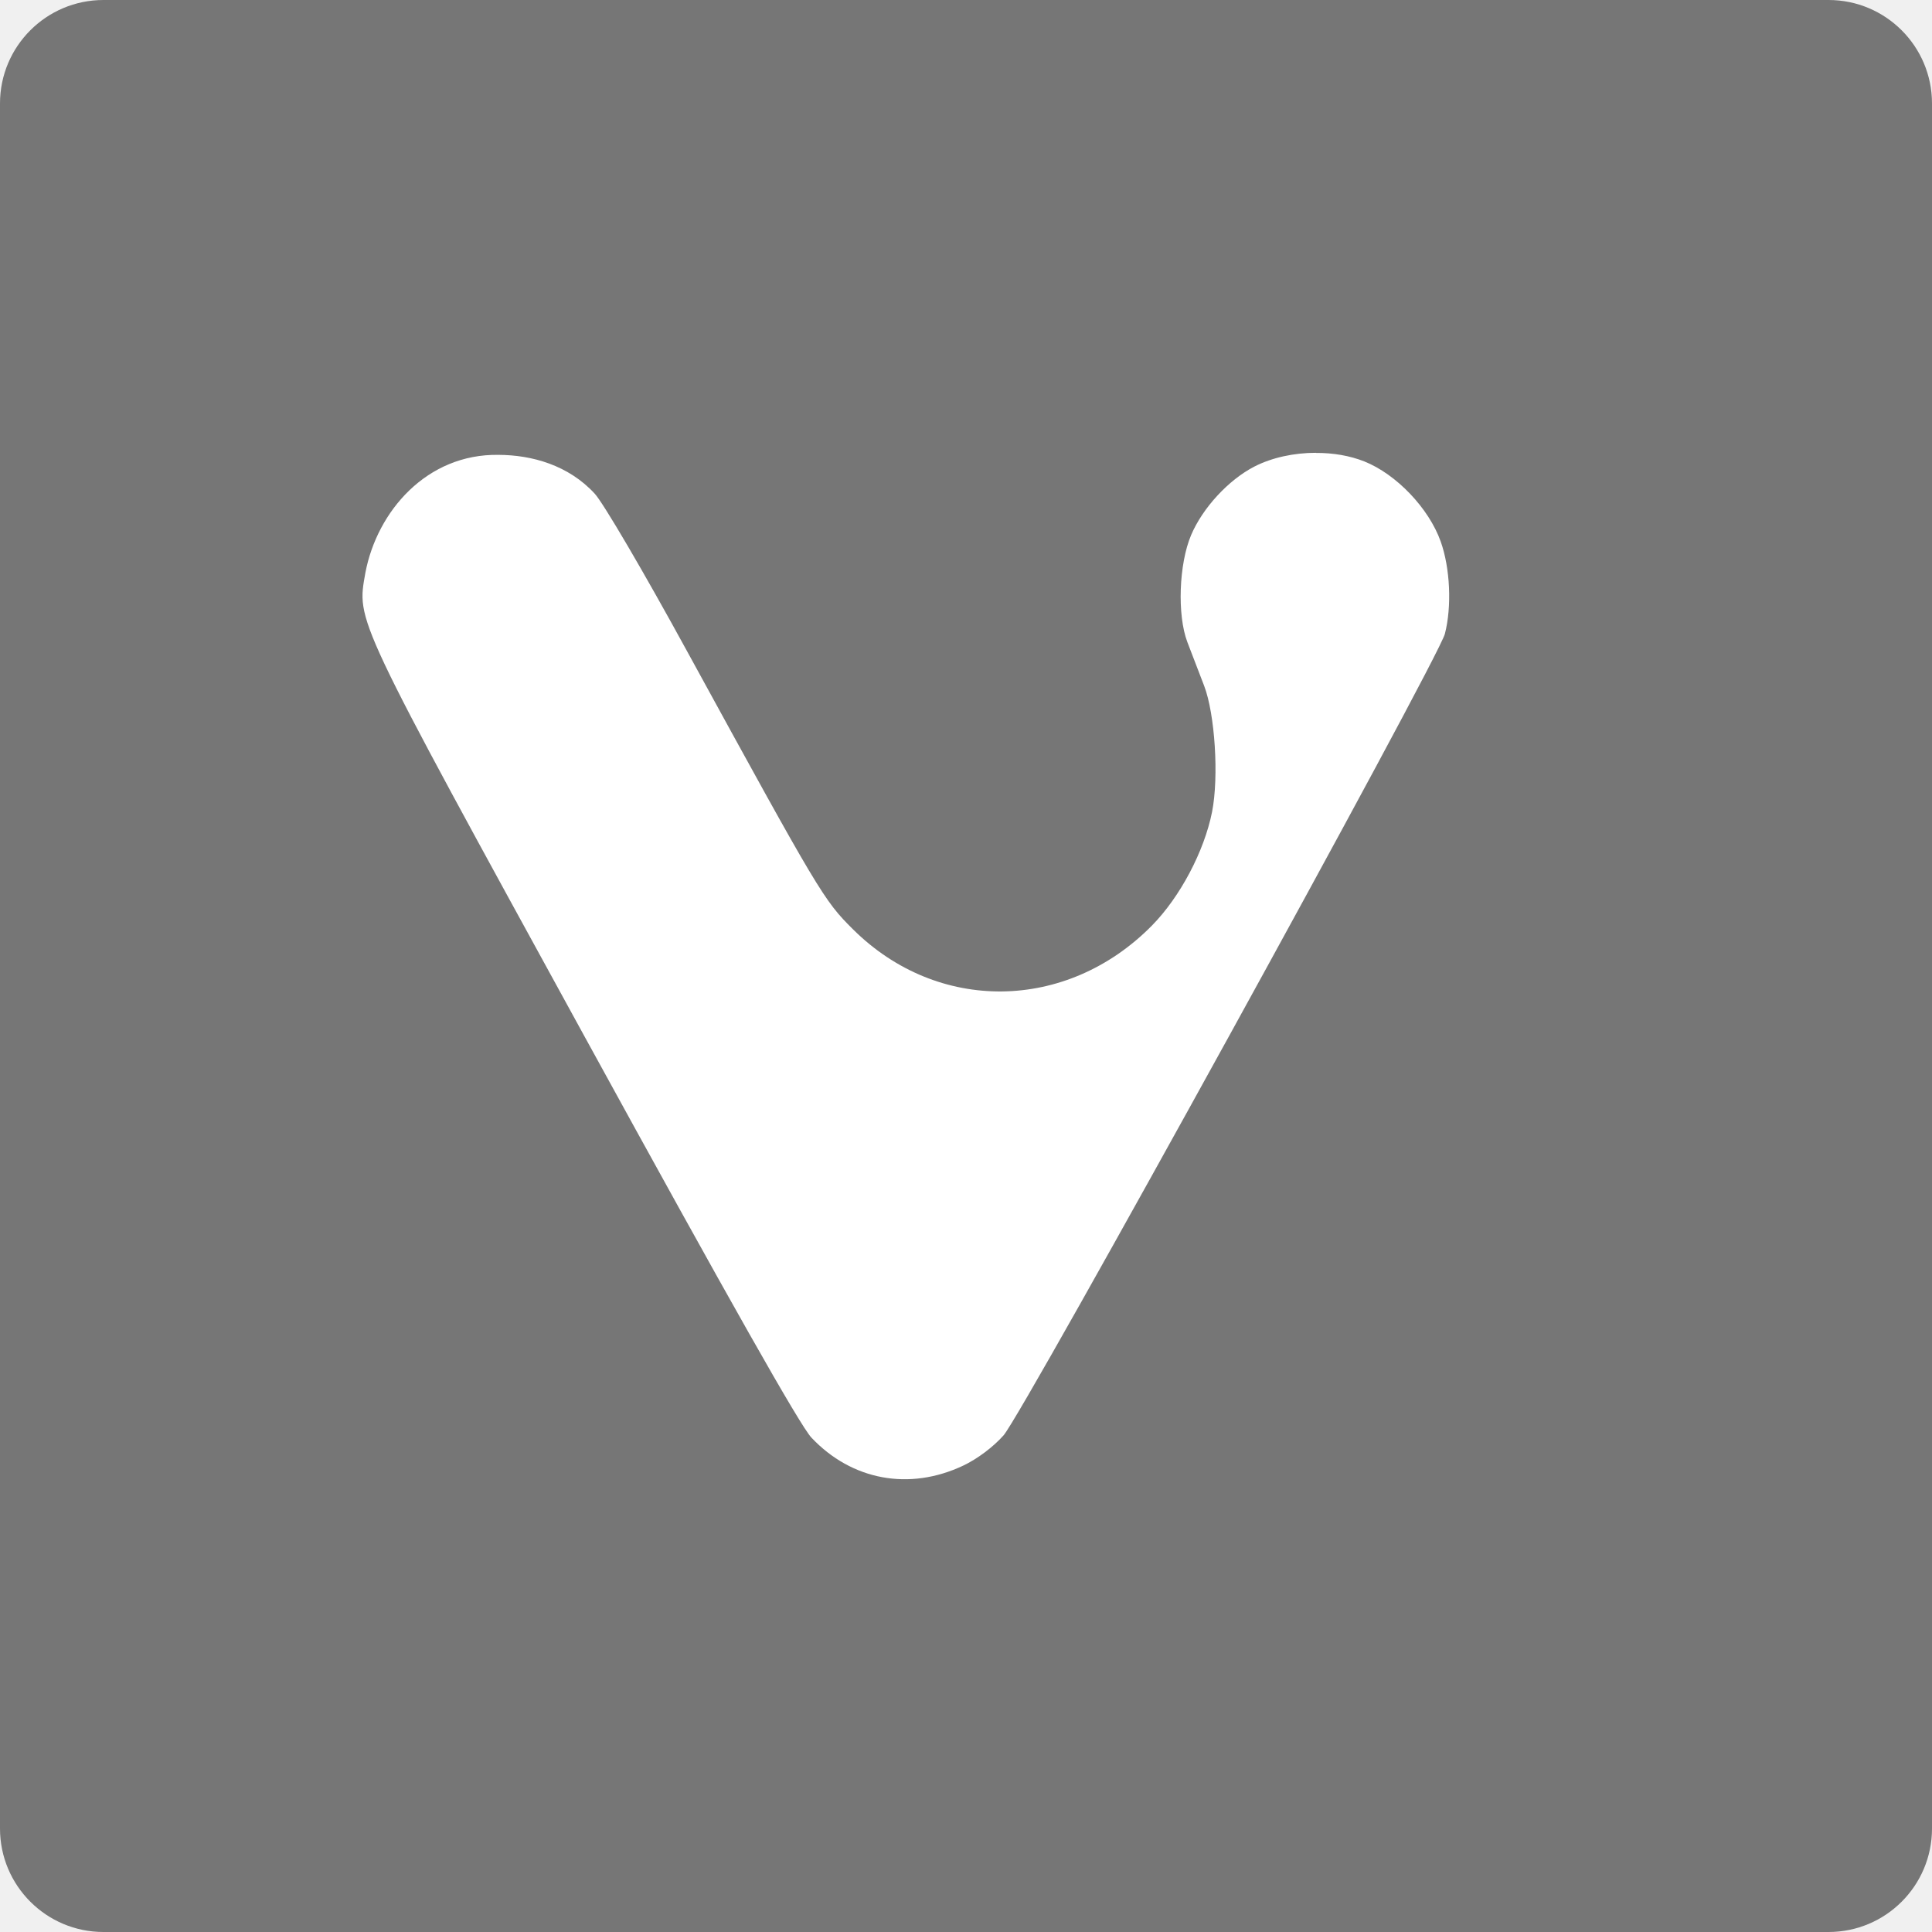
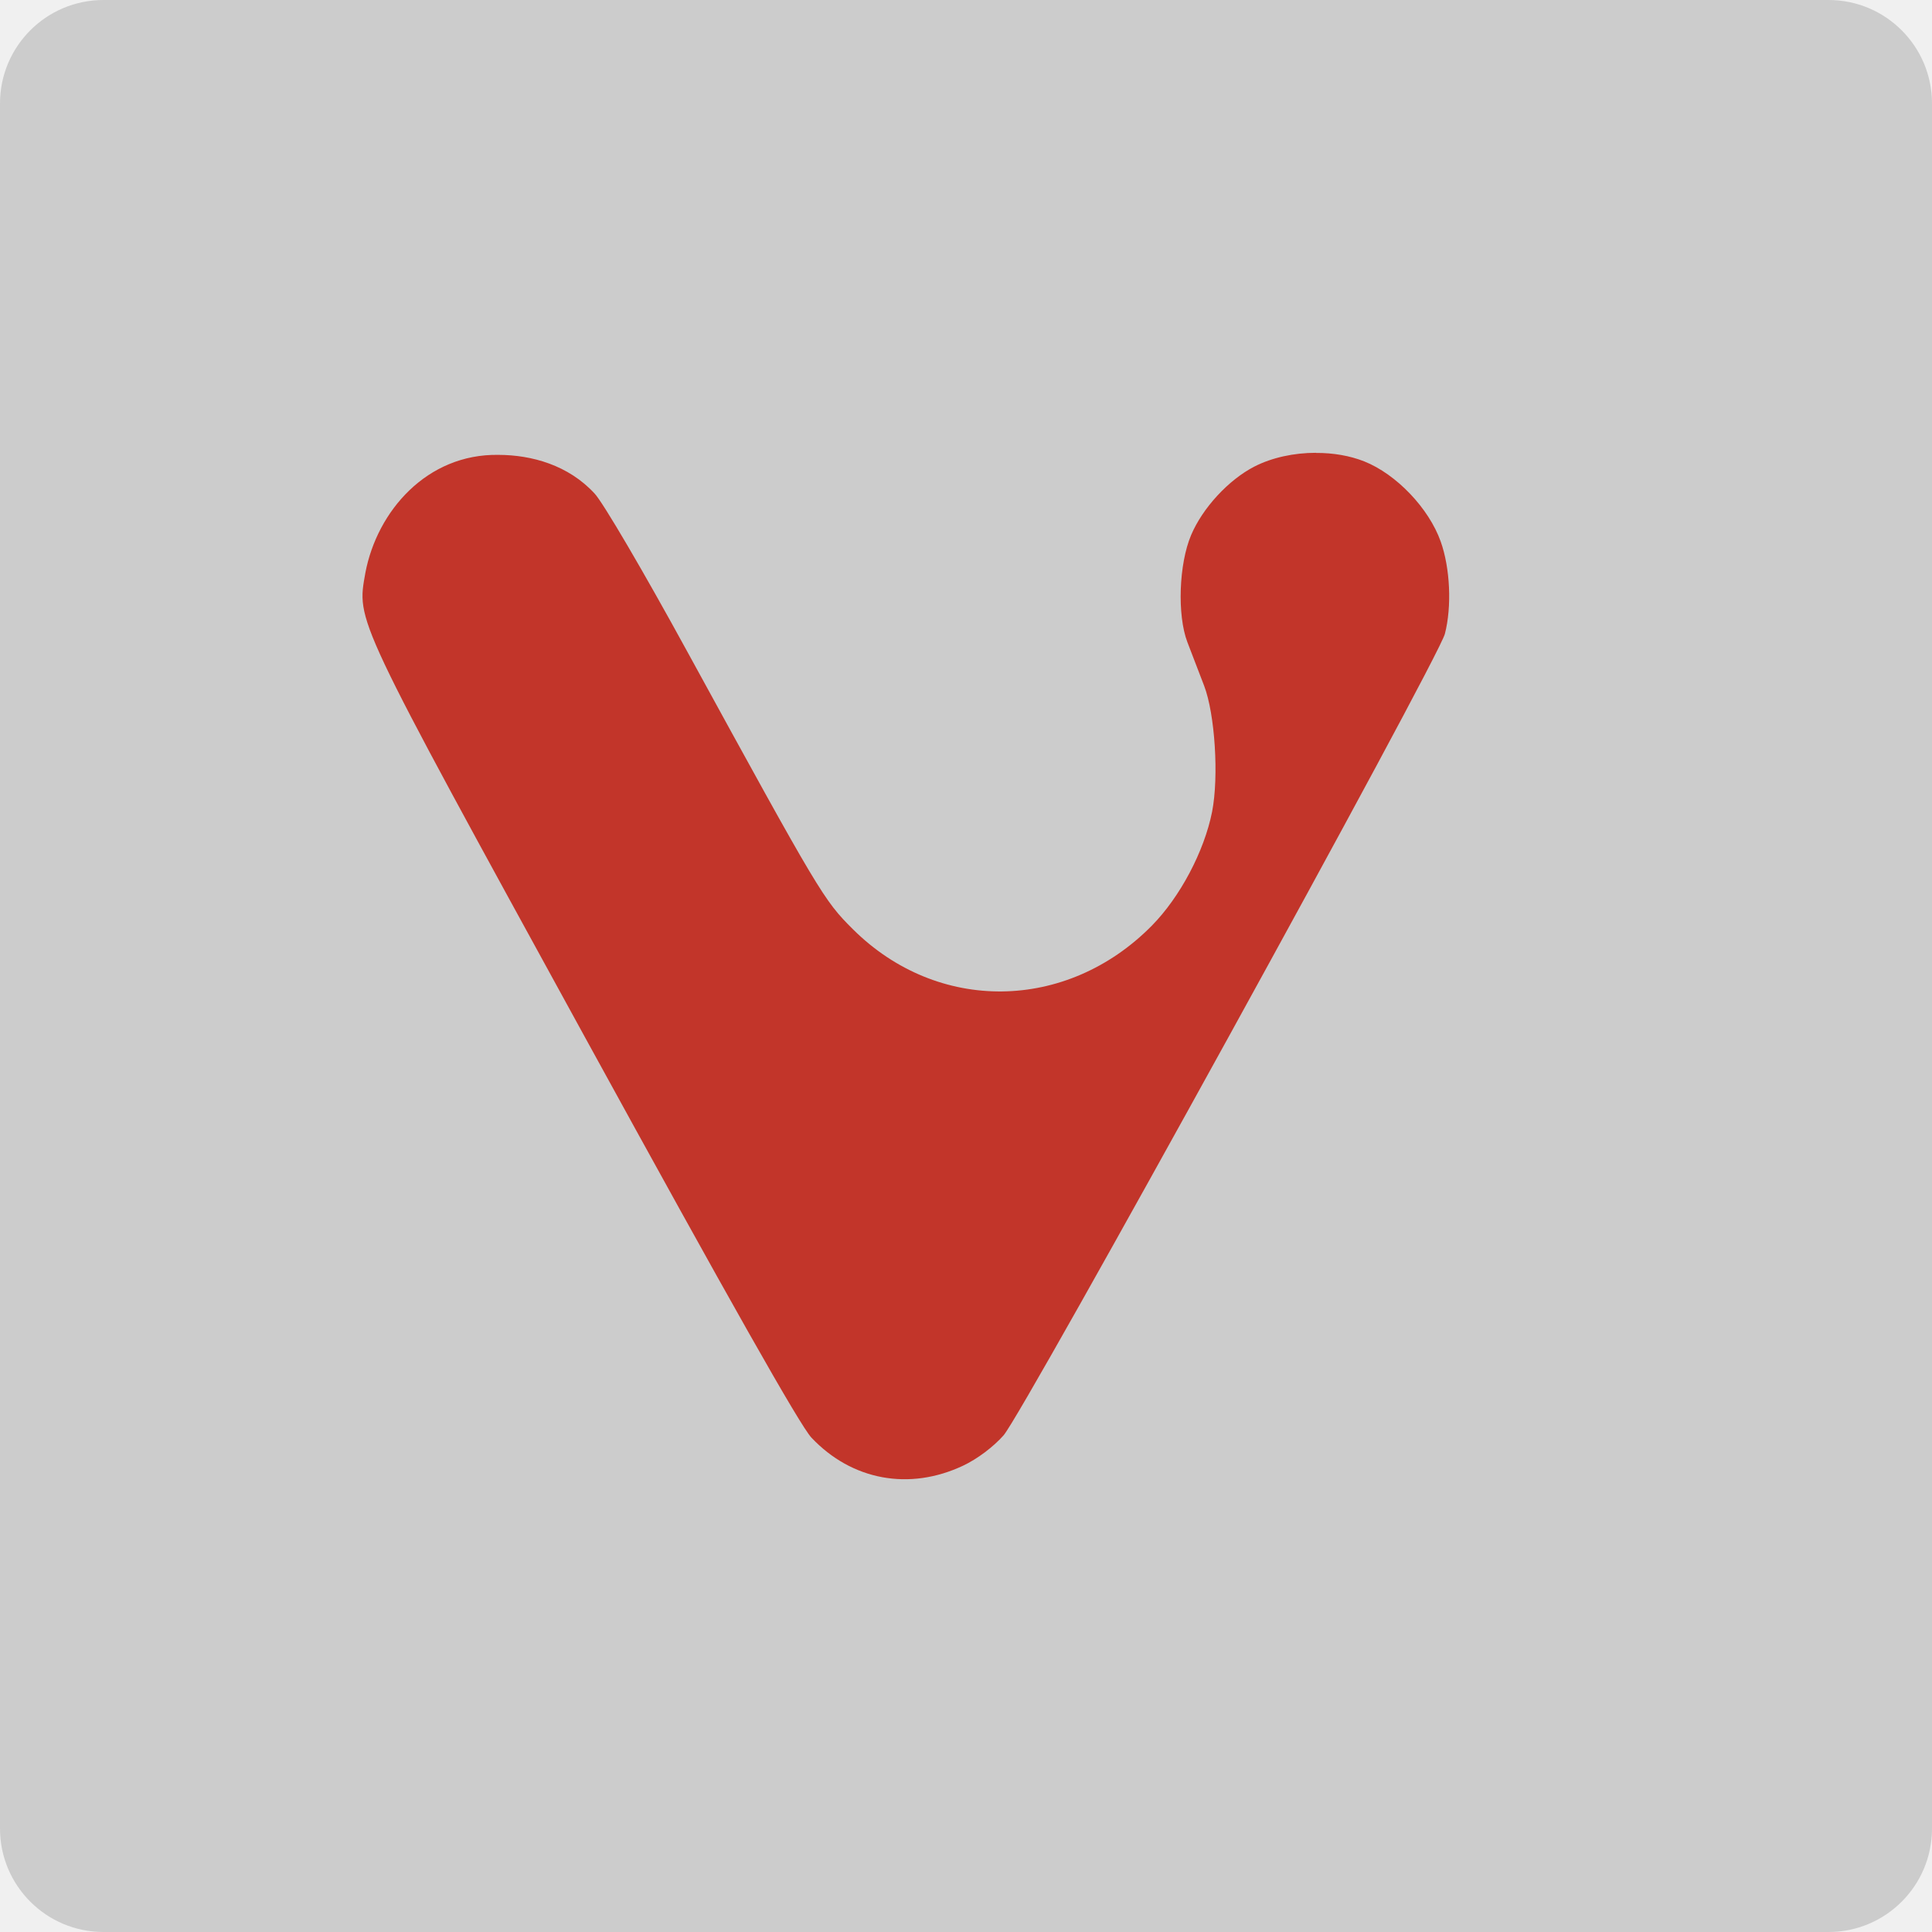
<svg xmlns="http://www.w3.org/2000/svg" height="16" width="16" version="1">
-   <rect ry=".857" rx=".857" transform="matrix(0,-1,-1,0,0,0)" height="16" width="16" y="-16" x="-16" fill="#767676" />
-   <path fill="#fff" d="m10.897 3.75c-0.18 0-0.363 0.039-0.509 0.114-0.214 0.11-0.429 0.343-0.524 0.568-0.101 0.239-0.116 0.661-0.031 0.885 0.036 0.095 0.099 0.258 0.139 0.362 0.09 0.235 0.123 0.753 0.066 1.044-0.065 0.327-0.265 0.706-0.5 0.944-0.706 0.714-1.773 0.726-2.474 0.029-0.242-0.24-0.276-0.298-1.368-2.292-0.37-0.677-0.703-1.244-0.772-1.317-0.217-0.235-0.519-0.319-0.795-0.32-0.594-0.01-1.006 0.466-1.103 0.976-0.072 0.409-0.105 0.338 1.813 3.837 1.211 2.208 1.787 3.226 1.881 3.326 0.334 0.354 0.811 0.442 1.256 0.232 0.117-0.055 0.25-0.155 0.335-0.251 0.166-0.188 3.599-6.423 3.655-6.638 0.058-0.225 0.044-0.544-0.035-0.765-0.098-0.275-0.367-0.557-0.633-0.663-0.119-0.047-0.258-0.071-0.399-0.07z" />
+   <rect ry=".857" rx=".857" transform="matrix(0,-1,-1,0,0,0)" height="16" width="16" y="-16" x="-16" style="fill:#cccccc;fill-opacity:1" />
+   <path fill="#fff" d="m10.897 3.75c-0.18 0-0.363 0.039-0.509 0.114-0.214 0.11-0.429 0.343-0.524 0.568-0.101 0.239-0.116 0.661-0.031 0.885 0.036 0.095 0.099 0.258 0.139 0.362 0.09 0.235 0.123 0.753 0.066 1.044-0.065 0.327-0.265 0.706-0.5 0.944-0.706 0.714-1.773 0.726-2.474 0.029-0.242-0.24-0.276-0.298-1.368-2.292-0.37-0.677-0.703-1.244-0.772-1.317-0.217-0.235-0.519-0.319-0.795-0.32-0.594-0.01-1.006 0.466-1.103 0.976-0.072 0.409-0.105 0.338 1.813 3.837 1.211 2.208 1.787 3.226 1.881 3.326 0.334 0.354 0.811 0.442 1.256 0.232 0.117-0.055 0.25-0.155 0.335-0.251 0.166-0.188 3.599-6.423 3.655-6.638 0.058-0.225 0.044-0.544-0.035-0.765-0.098-0.275-0.367-0.557-0.633-0.663-0.119-0.047-0.258-0.071-0.399-0.07z" style="fill:#c2352a;fill-opacity:1" />
</svg>
